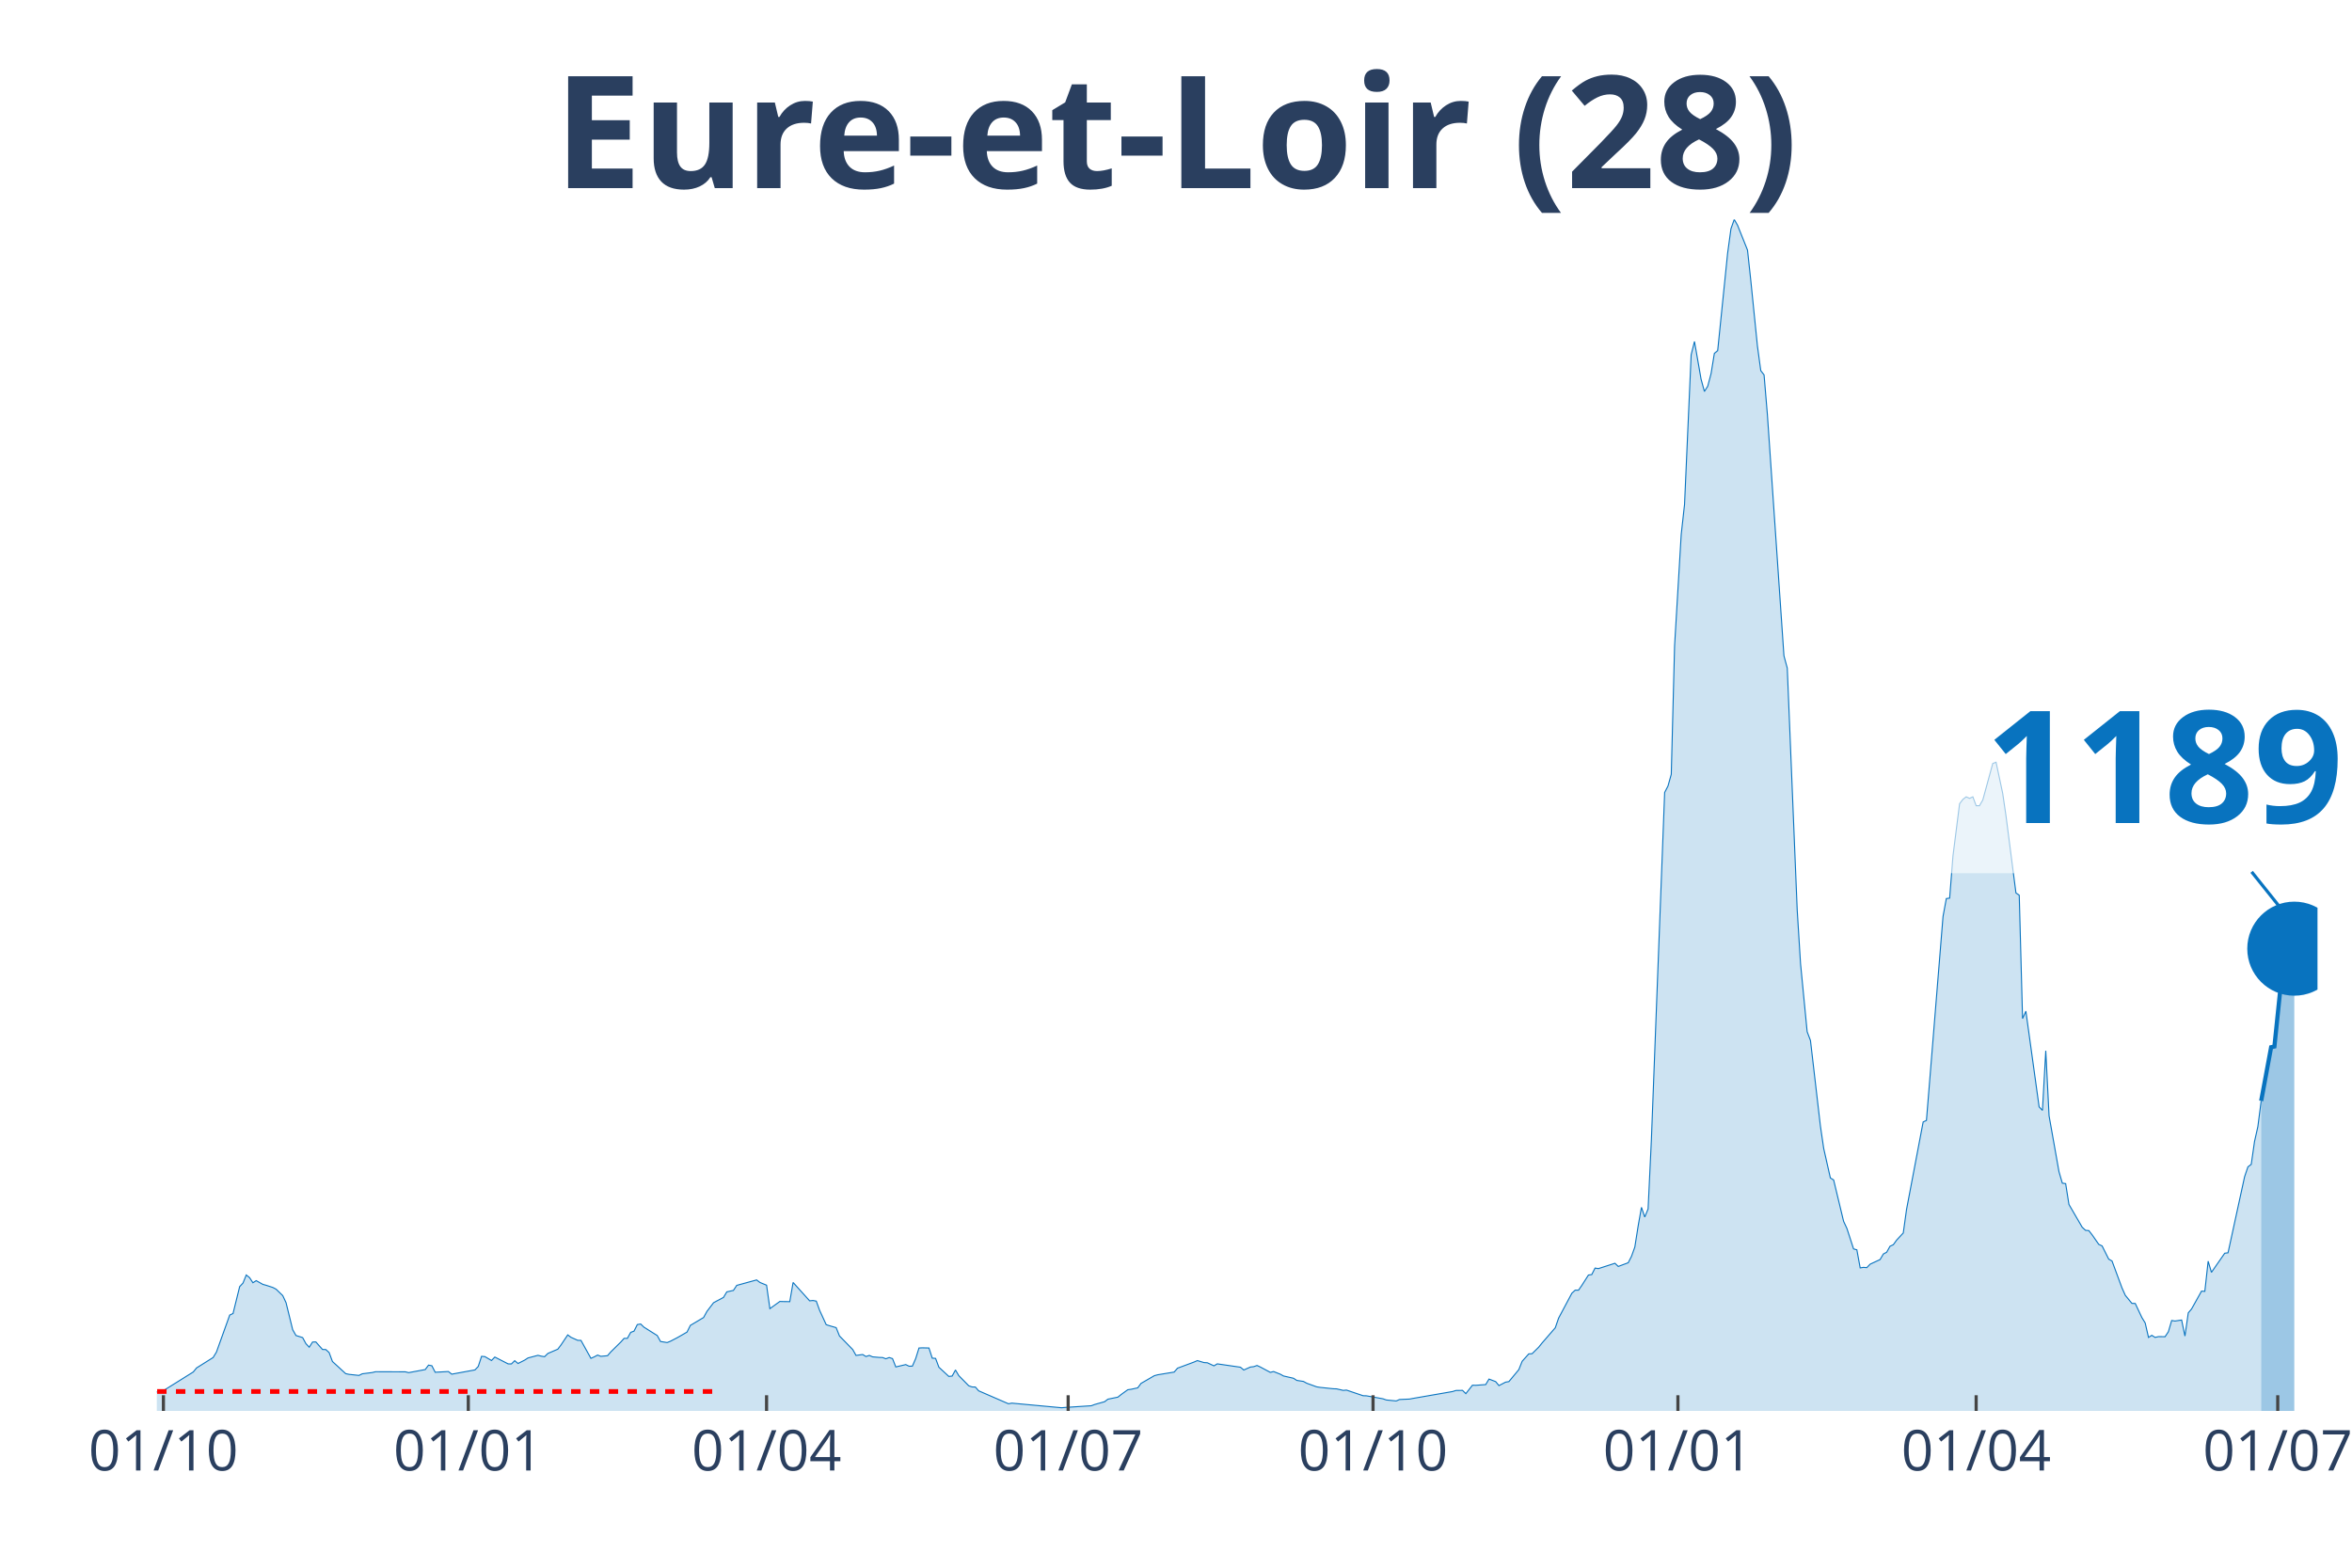
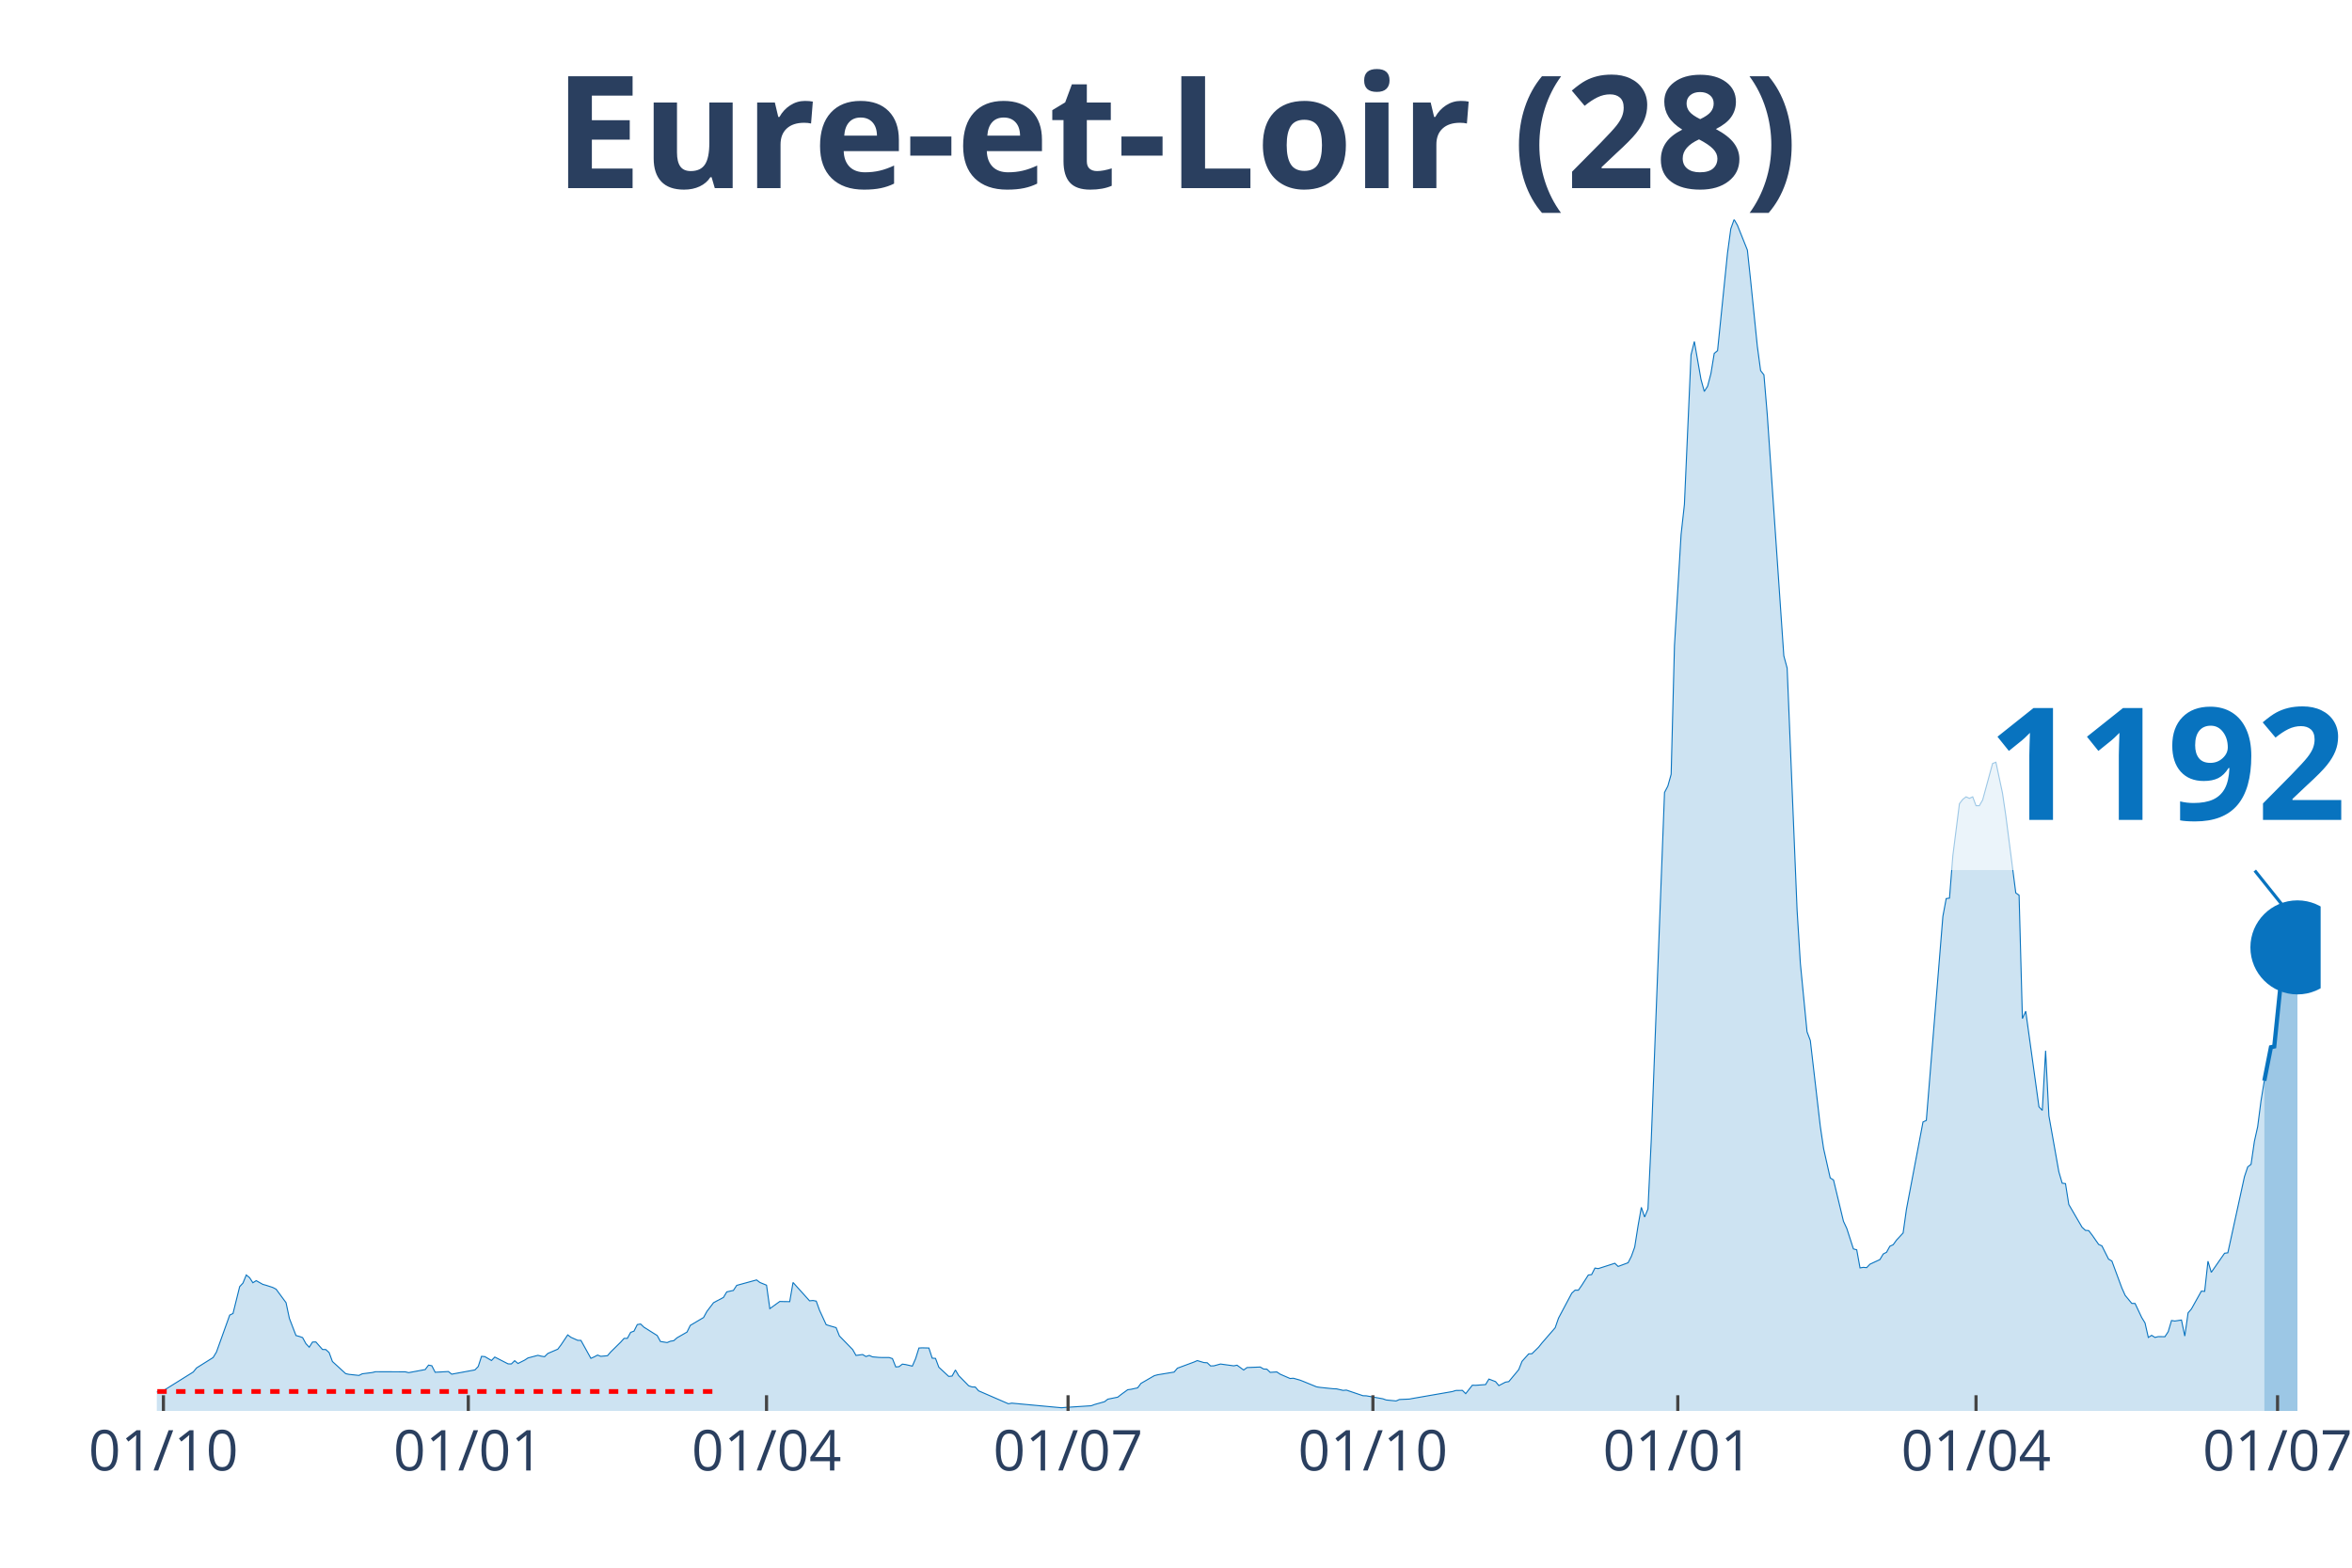
<svg xmlns="http://www.w3.org/2000/svg" class="main-svg" width="1125" height="750" style="" viewBox="0 0 750 500">
  <rect x="0" y="0" width="750" height="500" style="fill: rgb(0, 0, 0); fill-opacity: 0;" />
-   <defs id="defs-a70711">
+   <defs id="defs-1a2735">
    <g class="clips">
-       <clipPath id="clipa70711xyplot" class="plotclip">
-         <rect width="689" height="380" />
+       <clipPath id="clip1a2735xyplot" class="plotclip">
+         <rect width="690" height="380" />
      </clipPath>
-       <clipPath class="axesclip" id="clipa70711x">
-         <rect x="50" y="0" width="689" height="500" />
+       <clipPath class="axesclip" id="clip1a2735x">
+         <rect x="50" y="0" width="690" height="500" />
      </clipPath>
-       <clipPath class="axesclip" id="clipa70711y">
+       <clipPath class="axesclip" id="clip1a2735y">
        <rect x="0" y="70" width="750" height="380" />
      </clipPath>
-       <clipPath class="axesclip" id="clipa70711xy">
-         <rect x="50" y="70" width="689" height="380" />
+       <clipPath class="axesclip" id="clip1a2735xy">
+         <rect x="50" y="70" width="690" height="380" />
      </clipPath>
    </g>
    <g class="gradients" />
  </defs>
  <g class="bglayer">
-     <rect class="bg" x="50" y="70" width="689" height="380" style="fill: rgb(0, 0, 0); fill-opacity: 0; stroke-width: 0;" />
+     <rect class="bg" x="50" y="70" width="690" height="380" style="fill: rgb(0, 0, 0); fill-opacity: 0; stroke-width: 0;" />
  </g>
  <g class="layer-below">
    <g class="imagelayer" />
    <g class="shapelayer" />
  </g>
  <g class="cartesianlayer">
    <g class="subplot xy">
      <g class="layer-subplot">
        <g class="shapelayer" />
        <g class="imagelayer" />
      </g>
      <g class="gridlayer">
        <g class="x">
          <path class="xgrid crisp" transform="translate(52.11,0)" d="M0,70v380" style="stroke: rgb(255, 255, 255); stroke-opacity: 1; stroke-width: 1px;" />
          <path class="xgrid crisp" transform="translate(149.33,0)" d="M0,70v380" style="stroke: rgb(255, 255, 255); stroke-opacity: 1; stroke-width: 1px;" />
-           <path class="xgrid crisp" transform="translate(244.44,0)" d="M0,70v380" style="stroke: rgb(255, 255, 255); stroke-opacity: 1; stroke-width: 1px;" />
-           <path class="xgrid crisp" transform="translate(340.61,0)" d="M0,70v380" style="stroke: rgb(255, 255, 255); stroke-opacity: 1; stroke-width: 1px;" />
-           <path class="xgrid crisp" transform="translate(437.83,0)" d="M0,70v380" style="stroke: rgb(255, 255, 255); stroke-opacity: 1; stroke-width: 1px;" />
-           <path class="xgrid crisp" transform="translate(535.05,0)" d="M0,70v380" style="stroke: rgb(255, 255, 255); stroke-opacity: 1; stroke-width: 1px;" />
-           <path class="xgrid crisp" transform="translate(630.15,0)" d="M0,70v380" style="stroke: rgb(255, 255, 255); stroke-opacity: 1; stroke-width: 1px;" />
-           <path class="xgrid crisp" transform="translate(726.32,0)" d="M0,70v380" style="stroke: rgb(255, 255, 255); stroke-opacity: 1; stroke-width: 1px;" />
+           <path class="xgrid crisp" transform="translate(244.43,0)" d="M0,70v380" style="stroke: rgb(255, 255, 255); stroke-opacity: 1; stroke-width: 1px;" />
+           <path class="xgrid crisp" transform="translate(340.58,0)" d="M0,70v380" style="stroke: rgb(255, 255, 255); stroke-opacity: 1; stroke-width: 1px;" />
+           <path class="xgrid crisp" transform="translate(437.79,0)" d="M0,70v380" style="stroke: rgb(255, 255, 255); stroke-opacity: 1; stroke-width: 1px;" />
+           <path class="xgrid crisp" transform="translate(535.01,0)" d="M0,70v380" style="stroke: rgb(255, 255, 255); stroke-opacity: 1; stroke-width: 1px;" />
+           <path class="xgrid crisp" transform="translate(630.11,0)" d="M0,70v380" style="stroke: rgb(255, 255, 255); stroke-opacity: 1; stroke-width: 1px;" />
+           <path class="xgrid crisp" transform="translate(726.26,0)" d="M0,70v380" style="stroke: rgb(255, 255, 255); stroke-opacity: 1; stroke-width: 1px;" />
        </g>
        <g class="y" />
      </g>
      <g class="zerolinelayer" />
      <path class="xlines-below" />
      <path class="ylines-below" />
      <g class="overlines-below" />
      <g class="xaxislayer-below" />
      <g class="yaxislayer-below" />
      <g class="overaxes-below" />
-       <g class="plot" transform="translate(50, 70)" clip-path="url('#clipa70711xyplot')">
+       <g class="plot" transform="translate(50, 70)" clip-path="url('#clip1a2735xyplot')">
        <g class="scatterlayer mlayer">
-           <g class="trace scatter trace8d885f" style="stroke-miterlimit: 2;">
+           <g class="trace scatter trace52e56d" style="stroke-miterlimit: 2;">
            <g class="fills">
              <g>
-                 <path class="js-fill" d="M671.04,380L-143.72,380L-143.72,379.13L-113.07,379.65L-112.02,379.8L-84.54,379.8L-83.48,379.86L-62.35,379.05L-61.29,378.82L-56.01,378.5L-54.95,378.56L-43.33,377.23L-42.27,377.4L-26.42,374.69L-25.36,373.36L-19.02,373.42L-17.96,374.51L-15.85,373.82L-14.79,373.85L-7.4,373.45L-6.34,373.65L-2.11,373.91L-1.06,374.4L1.06,373.5L2.11,373.53L11.62,367.59L12.68,366.29L17.96,362.97L19.02,361.23L23.25,349.43L24.31,348.93L26.42,340.36L27.48,339.23L28.53,336.64L29.59,337.5L30.65,339.12L31.7,338.45L33.82,339.64L34.87,339.93L36.99,340.62L38.04,341.17L40.16,343.22L41.21,345.47L43.33,354.1L44.38,355.95L46.5,356.61L47.55,358.55L48.61,359.67L49.67,358.03L50.72,358L51.78,359.21L52.84,360.4L53.89,360.43L54.95,361.38L56.01,364.24L60.23,368.11L61.29,368.34L64.46,368.68L65.52,368.16L68.69,367.76L69.75,367.5L79.26,367.53L80.31,367.79L85.6,366.81L86.65,365.39L87.71,365.59L88.77,367.67L92.99,367.44L94.05,368.28L101.45,366.92L102.5,365.82L103.56,362.59L104.62,362.68L106.73,363.92L107.79,362.82L112.02,364.99L113.07,365.02L114.13,363.98L115.19,364.87L117.3,363.8L118.36,363.11L121.53,362.27L122.58,362.53L123.64,362.71L124.7,361.67L127.87,360.31L128.92,358.92L131.04,355.75L132.09,356.53L134.21,357.48L135.26,357.51L138.43,363.23L139.49,362.76L140.55,362.19L141.6,362.59L143.72,362.39L144.77,361.18L147.94,358.06L149,356.87L150.06,356.85L151.12,354.94L152.17,354.56L153.23,352.46L154.29,352.28L155.34,353.29L159.57,355.95L160.63,357.86L162.74,358.2L163.8,357.77L165.91,356.67L166.97,356.07L169.08,354.85L170.14,352.72L174.36,350.21L175.42,348.27L177.53,345.5L178.59,344.92L180.7,343.8L181.76,342.03L183.87,341.57L184.93,339.96L191.27,338.22L192.33,339.03L194.44,339.9L195.5,347.38L198.67,345.09L199.73,345.12L201.84,345.15L202.9,339.03L208.18,344.89L209.24,344.78L210.29,344.98L211.35,347.9L213.46,352.49L214.52,352.83L216.63,353.44L217.69,356.09L221.92,360.43L222.97,362.3L225.09,362.01L226.14,362.65L227.2,362.3L228.26,362.76L230.37,362.94L231.43,362.97L232.48,363.37L233.54,362.97L234.6,363.31L235.65,365.97L238.83,365.22L239.88,365.74L240.94,365.71L242,363.28L243.05,359.93L244.11,359.88L246.22,359.93L247.28,363.17L248.34,363.25L249.39,366.06L252.56,369L253.62,368.88L254.68,366.95L255.73,368.74L258.9,371.97L259.96,372.35L261.02,372.38L262.07,373.59L271.58,377.72L272.64,377.52L288.49,378.99L289.55,378.9L298,378.35L299.06,377.95L302.23,377.06L303.29,376.25L306.46,375.61L307.51,374.77L309.63,373.24L310.68,373.1L312.8,372.64L313.85,371.22L318.08,368.77L319.14,368.48L324.42,367.61L325.48,366.37L330.76,364.41L331.82,363.95L333.93,364.58L334.99,364.64L337.1,365.62L338.16,364.99L345.56,366.06L346.61,366.95L348.73,366L349.78,365.88L350.84,365.51L351.9,366L355.07,367.7L356.12,367.44L358.24,368.28L359.29,368.86L362.46,369.58L363.52,370.27L365.63,370.59L366.69,371.17L369.86,372.32L370.92,372.49L375.15,372.93L376.2,372.96L378.32,373.45L379.37,373.36L384.66,375.15L385.71,375.18L391,376.13L392.05,376.51L395.22,376.82L396.28,376.36L399.45,376.22L400.51,376.02L413.19,373.82L414.25,373.48L416.36,373.45L417.42,374.49L419.53,371.8L420.59,371.83L423.76,371.6L424.81,369.84L426.93,370.65L427.98,371.92L430.1,370.82L431.15,370.65L434.32,366.83L435.38,364.18L437.49,361.81L438.55,361.75L440.66,359.67L441.72,358.35L445.95,353.47L447,350.41L451.23,342.47L452.29,341.49L453.35,341.49L454.4,339.98L456.52,336.66L457.57,336.52L458.63,334.44L459.69,334.61L464.97,332.91L466.03,333.92L469.2,332.74L470.25,330.69L471.31,327.74L472.37,321.02L473.42,315.07L474.48,318.16L475.54,315.59L476.59,293.53L480.82,182.75L481.88,180.7L482.93,176.95L483.99,135.92L486.1,100.47L487.16,90.91L489.27,43.16L490.33,38.92L492.44,50.96L493.5,54.85L494.56,53.18L495.62,49.17L496.67,42.7L497.73,41.83L500.9,10.74L501.96,2.97L503.01,0L504.07,1.85L507.24,9.76L508.3,19.57L510.41,40.39L511.47,48.21L512.52,49.57L513.58,62.22L518.86,139.16L519.92,143.08L523.09,220.29L524.15,237.32L526.26,259.06L527.32,261.86L530.49,289.14L531.54,296.3L533.66,305.69L534.71,306.35L537.88,319.52L538.94,321.8L541.06,328.32L542.11,328.61L543.17,334.38L544.23,334.21L545.28,334.3L546.34,333.2L549.51,331.73L550.57,329.94L551.62,329.39L552.68,327.48L553.74,326.99L554.79,325.52L556.91,323.24L557.96,315.7L563.25,287.84L564.3,287.35L569.59,222.28L570.64,216.59L571.7,216.45L572.76,202.96L574.87,186.33L575.93,184.95L576.98,184.14L578.04,184.63L579.1,184.14L580.15,186.97L581.21,186.97L582.27,185.15L585.44,173.51L586.5,173.11L588.61,183.01L589.67,190.23L592.84,214.8L593.89,215.52L594.95,254.87L596.01,252.51L600.23,283.02L601.29,284.15L602.35,265.12L603.4,285.88L606.57,303.72L607.63,307.36L608.69,307.5L609.74,314.15L613.97,321.42L615.03,322.4L616.08,322.49L617.14,323.85L619.25,326.88L620.31,327.37L622.42,331.58L623.48,332.19L626.65,340.76L627.71,343.13L629.82,345.7L630.88,345.73L632.99,350.21L634.05,351.94L635.11,356.56L636.16,355.89L637.22,356.56L638.28,356.3L640.39,356.33L641.45,354.74L642.5,351.16L643.56,351.33L645.67,351.01L646.73,356.12L647.79,348.73L648.84,347.49L652.01,341.8L653.07,341.86L654.13,332.25L655.18,335.8L659.41,329.71L660.47,329.56L665.75,305.31L666.81,302.16L667.87,301.36L668.92,294.05L669.98,289.35L671.04,281.12" style="fill: rgb(8, 115, 191); fill-opacity: 0.2; stroke-width: 0;" />
+                 <path class="js-fill" d="M672.04,380L-143.71,380L-143.71,379.13L-113.06,379.65L-112.01,379.8L-84.53,379.8L-83.48,379.86L-62.34,379.05L-61.29,378.82L-56,378.5L-54.95,378.56L-43.32,377.23L-42.27,377.4L-26.42,374.69L-25.36,373.36L-19.02,373.42L-17.96,374.51L-15.85,373.82L-14.79,373.85L-7.4,373.45L-6.34,373.65L-2.11,373.91L-1.06,374.4L1.06,373.5L2.11,373.53L11.62,367.59L12.68,366.29L17.96,362.97L19.02,361.23L23.25,349.43L24.3,348.93L26.42,340.36L27.47,339.23L28.53,336.64L29.59,337.5L30.64,339.12L31.7,338.45L33.81,339.64L34.87,339.93L36.98,340.62L38.04,341.17L41.21,345.47L42.27,350.46L44.38,355.95L45.44,356.24L46.49,356.61L47.55,358.55L48.61,359.67L49.66,358.03L50.72,358L51.78,359.21L52.83,360.4L53.89,360.43L54.95,361.38L56,364.24L60.23,368.11L61.29,368.34L64.46,368.68L65.51,368.16L68.68,367.76L69.74,367.5L79.25,367.53L80.31,367.79L85.59,366.81L86.65,365.39L87.7,365.59L88.76,367.67L92.99,367.44L94.04,368.28L101.44,366.92L102.5,365.82L103.55,362.59L104.61,362.68L106.72,363.92L107.78,362.82L112.01,364.99L113.06,365.02L114.12,363.98L115.18,364.87L117.29,363.8L118.35,363.11L121.52,362.27L122.57,362.53L123.63,362.71L124.69,361.67L127.86,360.31L128.91,358.92L131.03,355.75L132.08,356.53L134.2,357.48L135.25,357.51L138.42,363.23L139.48,362.76L140.54,362.19L141.59,362.59L143.71,362.39L144.76,361.18L147.93,358.06L148.99,356.87L150.05,356.85L151.1,354.94L152.16,354.56L153.22,352.46L154.27,352.28L155.33,353.29L159.56,355.95L160.61,357.86L162.73,358.2L163.78,357.77L164.84,357.6L165.9,356.67L169.07,354.85L170.12,352.72L174.35,350.21L175.41,348.27L177.52,345.5L178.58,344.92L180.69,343.8L181.75,342.03L183.86,341.57L184.92,339.96L191.26,338.22L192.31,339.03L194.43,339.9L195.48,347.38L198.65,345.09L199.71,345.12L201.82,345.15L202.88,339.03L208.16,344.89L209.22,344.78L210.28,344.98L211.33,347.9L213.45,352.49L214.5,352.83L216.62,353.44L217.67,356.09L221.9,360.43L222.96,362.3L225.07,362.01L226.13,362.65L227.18,362.3L228.24,362.76L230.35,362.94L231.41,362.97L233.52,362.97L234.58,363.31L235.64,365.97L236.69,365.88L237.75,365.07L238.81,365.22L240.92,365.71L241.98,363.28L243.03,359.93L244.09,359.88L246.2,359.93L247.26,363.17L248.32,363.25L249.37,366.06L252.54,369L253.6,368.88L254.66,366.95L255.71,368.74L258.88,371.97L259.94,372.35L261,372.38L262.05,373.59L271.56,377.72L272.62,377.52L288.47,378.99L289.53,378.9L297.98,378.35L299.04,377.95L302.21,377.06L303.26,376.25L306.43,375.61L307.49,374.77L309.6,373.24L310.66,373.1L312.77,372.64L313.83,371.22L318.06,368.77L319.11,368.48L324.4,367.61L325.45,366.37L330.74,364.41L331.79,363.95L333.91,364.58L334.96,364.64L336.02,365.65L337.08,365.62L339.19,365.04L340.25,365.19L343.42,365.62L344.47,365.42L346.58,366.95L347.64,366.17L351.87,366L352.92,366.63L353.98,366.69L355.04,367.7L357.15,367.56L358.21,368.28L361.38,369.66L362.43,369.58L364.55,370.18L365.6,370.59L369.83,372.32L370.89,372.49L375.11,372.93L376.17,372.96L378.28,373.45L379.34,373.36L384.62,375.15L385.68,375.18L390.96,376.13L392.02,376.51L395.19,376.82L396.25,376.36L399.42,376.22L400.47,376.02L413.15,373.82L414.21,373.48L416.32,373.45L417.38,374.49L419.49,371.8L420.55,371.83L423.72,371.6L424.78,369.84L426.89,370.65L427.95,371.92L430.06,370.82L431.12,370.65L434.29,366.83L435.34,364.18L437.46,361.81L438.51,361.75L440.63,359.67L441.68,358.35L445.91,353.47L446.97,350.41L451.19,342.47L452.25,341.49L453.31,341.49L454.36,339.98L456.48,336.66L457.53,336.52L458.59,334.44L459.65,334.61L464.93,332.91L465.99,333.92L469.16,332.74L470.21,330.69L471.27,327.74L472.33,321.02L473.38,315.07L474.44,318.16L475.5,315.59L476.55,293.53L480.78,182.75L481.84,180.7L482.89,176.95L483.95,135.92L486.06,100.47L487.12,90.91L489.23,43.16L490.29,38.92L492.4,50.96L493.46,54.85L494.52,53.18L495.57,49.17L496.63,42.7L497.69,41.83L500.86,10.74L501.91,2.97L502.97,0L504.03,1.85L507.2,9.76L508.25,19.57L510.37,40.39L511.42,48.21L512.48,49.57L513.54,62.22L518.82,139.16L519.88,143.08L523.05,220.29L524.1,237.32L526.22,259.06L527.27,261.86L530.44,289.14L531.5,296.3L533.61,305.69L534.67,306.35L537.84,319.52L538.9,321.8L541.01,328.32L542.07,328.61L543.12,334.38L544.18,334.21L545.24,334.3L546.29,333.2L549.46,331.73L550.52,329.94L551.58,329.39L552.63,327.48L553.69,326.99L554.75,325.52L556.86,323.24L557.92,315.7L563.2,287.84L564.26,287.35L569.54,222.28L570.6,216.59L571.65,216.45L572.71,202.96L574.82,186.33L575.88,184.95L576.94,184.14L577.99,184.63L579.05,184.14L580.11,186.97L581.16,186.97L582.22,185.15L585.39,173.51L586.45,173.11L588.56,183.01L589.62,190.23L592.79,214.8L593.84,215.52L594.9,254.87L595.96,252.51L600.18,283.02L601.24,284.15L602.3,265.12L603.35,285.88L606.52,303.72L607.58,307.36L608.64,307.5L609.69,314.15L613.92,321.42L614.98,322.4L616.03,322.49L617.09,323.85L619.2,326.88L620.26,327.37L622.37,331.58L623.43,332.19L626.6,340.76L627.66,343.13L629.77,345.7L630.83,345.73L632.94,350.21L634,351.94L635.05,356.56L636.11,355.89L637.17,356.56L638.22,356.3L640.34,356.33L641.39,354.74L642.45,351.16L643.51,351.33L645.62,351.01L646.68,356.12L647.73,348.73L648.79,347.49L651.96,341.8L653.02,341.86L654.07,332.25L655.13,335.8L659.36,329.71L660.41,329.56L665.7,305.31L666.75,302.16L667.81,301.36L668.87,294.05L669.92,289.35L670.98,281.12L672.04,274.68" style="fill: rgb(8, 115, 191); fill-opacity: 0.2; stroke-width: 0;" />
              </g>
            </g>
            <g class="errorbars" />
            <g class="lines">
-               <path class="js-line" d="M-143.72,379.13L-113.07,379.65L-112.02,379.8L-84.54,379.8L-83.48,379.86L-62.35,379.05L-61.29,378.82L-56.01,378.5L-54.95,378.56L-43.33,377.23L-42.27,377.4L-26.42,374.69L-25.36,373.36L-19.02,373.42L-17.96,374.51L-15.85,373.82L-14.79,373.85L-7.4,373.45L-6.34,373.65L-2.11,373.91L-1.06,374.4L1.06,373.5L2.11,373.53L11.62,367.59L12.68,366.29L17.96,362.97L19.02,361.23L23.25,349.43L24.31,348.93L26.42,340.36L27.48,339.23L28.53,336.64L29.59,337.5L30.65,339.12L31.7,338.45L33.82,339.64L34.87,339.93L36.99,340.62L38.04,341.17L40.16,343.22L41.21,345.47L43.33,354.1L44.38,355.95L46.5,356.61L47.55,358.55L48.61,359.67L49.67,358.03L50.72,358L51.78,359.21L52.84,360.4L53.89,360.43L54.95,361.38L56.01,364.24L60.23,368.11L61.29,368.34L64.46,368.68L65.52,368.16L68.69,367.76L69.75,367.5L79.26,367.53L80.31,367.79L85.6,366.81L86.65,365.39L87.71,365.59L88.77,367.67L92.99,367.44L94.05,368.28L101.45,366.92L102.5,365.82L103.56,362.59L104.62,362.68L106.73,363.92L107.79,362.82L112.02,364.99L113.07,365.02L114.13,363.98L115.19,364.87L117.3,363.8L118.36,363.11L121.53,362.27L122.58,362.53L123.64,362.71L124.7,361.67L127.87,360.31L128.92,358.92L131.04,355.75L132.09,356.53L134.21,357.48L135.26,357.51L138.43,363.23L139.49,362.76L140.55,362.19L141.6,362.59L143.72,362.39L144.77,361.18L147.94,358.06L149,356.87L150.06,356.85L151.12,354.94L152.17,354.56L153.23,352.46L154.29,352.28L155.34,353.29L159.57,355.95L160.63,357.86L162.74,358.2L163.8,357.77L165.91,356.67L166.97,356.07L169.08,354.85L170.14,352.72L174.36,350.21L175.42,348.27L177.53,345.5L178.59,344.92L180.7,343.8L181.76,342.03L183.87,341.57L184.93,339.96L191.27,338.22L192.33,339.03L194.44,339.9L195.5,347.38L198.67,345.09L199.73,345.12L201.84,345.15L202.9,339.03L208.18,344.89L209.24,344.78L210.29,344.98L211.35,347.9L213.46,352.49L214.52,352.83L216.63,353.44L217.69,356.09L221.92,360.43L222.97,362.3L225.09,362.01L226.14,362.65L227.2,362.3L228.26,362.76L230.37,362.94L231.43,362.97L232.48,363.37L233.54,362.97L234.6,363.31L235.65,365.97L238.83,365.22L239.88,365.74L240.94,365.71L242,363.28L243.05,359.93L244.11,359.88L246.22,359.93L247.28,363.17L248.34,363.25L249.39,366.06L252.56,369L253.62,368.88L254.68,366.95L255.73,368.74L258.9,371.97L259.96,372.35L261.02,372.38L262.07,373.59L271.58,377.72L272.64,377.52L288.49,378.99L289.55,378.9L298,378.35L299.06,377.95L302.23,377.06L303.29,376.25L306.46,375.61L307.51,374.77L309.63,373.24L310.68,373.1L312.8,372.64L313.85,371.22L318.08,368.77L319.14,368.48L324.42,367.61L325.48,366.37L330.76,364.41L331.82,363.95L333.93,364.58L334.99,364.64L337.1,365.62L338.16,364.99L345.56,366.06L346.61,366.95L348.73,366L349.78,365.88L350.84,365.51L351.9,366L355.07,367.7L356.12,367.44L358.24,368.28L359.29,368.86L362.46,369.58L363.52,370.27L365.63,370.59L366.69,371.17L369.86,372.32L370.92,372.49L375.15,372.93L376.2,372.96L378.32,373.45L379.37,373.36L384.66,375.15L385.71,375.18L391,376.13L392.05,376.51L395.22,376.82L396.28,376.36L399.45,376.22L400.51,376.02L413.19,373.82L414.25,373.48L416.36,373.45L417.42,374.49L419.53,371.8L420.59,371.83L423.76,371.6L424.81,369.84L426.93,370.65L427.98,371.92L430.1,370.82L431.15,370.65L434.32,366.83L435.38,364.18L437.49,361.81L438.55,361.75L440.66,359.67L441.72,358.35L445.95,353.47L447,350.41L451.23,342.47L452.29,341.49L453.35,341.49L454.4,339.98L456.52,336.66L457.57,336.52L458.63,334.44L459.69,334.61L464.97,332.91L466.03,333.92L469.2,332.74L470.25,330.69L471.31,327.74L472.37,321.02L473.42,315.07L474.48,318.16L475.54,315.59L476.59,293.53L480.82,182.75L481.88,180.7L482.93,176.95L483.99,135.92L486.1,100.47L487.16,90.91L489.27,43.16L490.33,38.92L492.44,50.96L493.5,54.85L494.56,53.18L495.62,49.17L496.67,42.7L497.73,41.83L500.9,10.74L501.96,2.97L503.01,0L504.07,1.85L507.24,9.76L508.3,19.57L510.41,40.39L511.47,48.21L512.52,49.57L513.58,62.22L518.86,139.16L519.92,143.08L523.09,220.29L524.15,237.32L526.26,259.06L527.32,261.86L530.49,289.14L531.54,296.3L533.66,305.69L534.71,306.35L537.88,319.52L538.94,321.8L541.06,328.32L542.11,328.61L543.17,334.38L544.23,334.21L545.28,334.3L546.34,333.2L549.51,331.73L550.57,329.94L551.62,329.39L552.68,327.48L553.74,326.99L554.79,325.52L556.91,323.24L557.96,315.7L563.25,287.84L564.3,287.35L569.59,222.28L570.64,216.59L571.7,216.45L572.76,202.96L574.87,186.33L575.93,184.95L576.98,184.14L578.04,184.63L579.1,184.14L580.15,186.97L581.21,186.97L582.27,185.15L585.44,173.51L586.5,173.11L588.61,183.01L589.67,190.23L592.84,214.8L593.89,215.52L594.95,254.87L596.01,252.51L600.23,283.02L601.29,284.15L602.35,265.12L603.4,285.88L606.57,303.72L607.63,307.36L608.69,307.5L609.74,314.15L613.97,321.42L615.03,322.4L616.08,322.49L617.14,323.85L619.25,326.88L620.31,327.37L622.42,331.58L623.48,332.19L626.65,340.76L627.71,343.13L629.82,345.7L630.88,345.73L632.99,350.21L634.05,351.94L635.11,356.56L636.16,355.89L637.22,356.56L638.28,356.3L640.39,356.33L641.45,354.74L642.5,351.16L643.56,351.33L645.67,351.01L646.73,356.12L647.79,348.73L648.84,347.49L652.01,341.8L653.07,341.86L654.13,332.25L655.18,335.8L659.41,329.71L660.47,329.56L665.75,305.31L666.81,302.16L667.87,301.36L668.92,294.05L669.98,289.35L671.04,281.12" style="vector-effect: non-scaling-stroke; fill: none; stroke: rgb(8, 115, 191); stroke-opacity: 1; stroke-width: 0.5px; opacity: 1;" />
+               <path class="js-line" d="M-143.71,379.13L-113.06,379.65L-112.01,379.8L-84.53,379.8L-83.48,379.86L-62.34,379.05L-61.29,378.82L-56,378.5L-54.95,378.56L-43.32,377.23L-42.27,377.4L-26.42,374.69L-25.36,373.36L-19.02,373.42L-17.96,374.51L-15.85,373.82L-14.79,373.85L-7.4,373.45L-6.34,373.65L-2.11,373.91L-1.06,374.4L1.06,373.5L2.11,373.53L11.62,367.59L12.68,366.29L17.96,362.97L19.02,361.23L23.25,349.43L24.3,348.93L26.42,340.36L27.47,339.23L28.53,336.64L29.59,337.5L30.64,339.12L31.7,338.45L33.81,339.64L34.87,339.93L36.98,340.62L38.04,341.17L41.21,345.47L42.27,350.46L44.38,355.95L45.44,356.24L46.49,356.61L47.55,358.55L48.61,359.67L49.66,358.03L50.72,358L51.78,359.21L52.83,360.4L53.89,360.43L54.95,361.38L56,364.24L60.23,368.11L61.29,368.34L64.46,368.68L65.51,368.16L68.68,367.76L69.74,367.5L79.25,367.53L80.31,367.79L85.59,366.81L86.65,365.39L87.7,365.59L88.76,367.67L92.99,367.44L94.04,368.28L101.44,366.92L102.5,365.82L103.55,362.59L104.61,362.68L106.72,363.92L107.78,362.82L112.01,364.99L113.06,365.02L114.12,363.98L115.18,364.87L117.29,363.8L118.35,363.11L121.52,362.27L122.57,362.53L123.63,362.71L124.69,361.67L127.86,360.31L128.91,358.92L131.03,355.75L132.08,356.53L134.2,357.48L135.25,357.51L138.42,363.23L139.48,362.76L140.54,362.19L141.59,362.59L143.71,362.39L144.76,361.18L147.93,358.06L148.99,356.87L150.05,356.85L151.1,354.94L152.16,354.56L153.22,352.46L154.27,352.28L155.33,353.29L159.56,355.95L160.61,357.86L162.73,358.2L163.78,357.77L164.84,357.6L165.9,356.67L169.07,354.85L170.12,352.72L174.35,350.21L175.41,348.27L177.52,345.5L178.58,344.92L180.69,343.8L181.75,342.03L183.86,341.57L184.92,339.96L191.26,338.22L192.31,339.03L194.43,339.9L195.48,347.38L198.65,345.09L199.71,345.12L201.82,345.15L202.88,339.03L208.16,344.89L209.22,344.78L210.28,344.98L211.33,347.9L213.45,352.49L214.5,352.83L216.62,353.44L217.67,356.09L221.9,360.43L222.96,362.3L225.07,362.01L226.13,362.65L227.18,362.3L228.24,362.76L230.35,362.94L231.41,362.97L233.52,362.97L234.58,363.31L235.64,365.97L236.69,365.88L237.75,365.07L238.81,365.22L240.92,365.71L241.98,363.28L243.03,359.93L244.09,359.88L246.2,359.93L247.26,363.17L248.32,363.25L249.37,366.06L252.54,369L253.6,368.88L254.66,366.95L255.71,368.74L258.88,371.97L259.94,372.35L261,372.38L262.05,373.59L271.56,377.72L272.62,377.52L288.47,378.99L289.53,378.9L297.98,378.35L299.04,377.95L302.21,377.06L303.26,376.25L306.43,375.61L307.49,374.77L309.6,373.24L310.66,373.1L312.77,372.64L313.83,371.22L318.06,368.77L319.11,368.48L324.4,367.61L325.45,366.37L330.74,364.41L331.79,363.95L333.91,364.58L334.96,364.64L336.02,365.65L337.08,365.62L339.19,365.04L340.25,365.19L343.42,365.62L344.47,365.42L346.58,366.95L347.64,366.17L351.87,366L352.92,366.63L353.98,366.69L355.04,367.7L357.15,367.56L358.21,368.28L361.38,369.66L362.43,369.58L364.55,370.18L365.6,370.59L369.83,372.32L370.89,372.49L375.11,372.93L376.17,372.96L378.28,373.45L379.34,373.36L384.62,375.15L385.68,375.18L390.96,376.13L392.02,376.51L395.19,376.82L396.25,376.36L399.42,376.22L400.47,376.02L413.15,373.82L414.21,373.48L416.32,373.45L417.38,374.49L419.49,371.8L420.55,371.83L423.72,371.6L424.78,369.84L426.89,370.65L427.95,371.92L430.06,370.82L431.12,370.65L434.29,366.83L435.34,364.18L437.46,361.81L438.51,361.75L440.63,359.67L441.68,358.35L445.91,353.47L446.97,350.41L451.19,342.47L452.25,341.49L453.31,341.49L454.36,339.98L456.48,336.66L457.53,336.52L458.59,334.44L459.65,334.61L464.93,332.91L465.99,333.92L469.16,332.74L470.21,330.69L471.27,327.74L472.33,321.02L473.38,315.07L474.44,318.16L475.5,315.59L476.55,293.53L480.78,182.75L481.84,180.7L482.89,176.95L483.95,135.92L486.06,100.47L487.12,90.91L489.23,43.16L490.29,38.92L492.4,50.96L493.46,54.85L494.52,53.18L495.57,49.17L496.63,42.7L497.69,41.83L500.86,10.74L501.91,2.97L502.97,0L504.03,1.85L507.2,9.76L508.25,19.57L510.37,40.39L511.42,48.21L512.48,49.57L513.54,62.22L518.82,139.16L519.88,143.08L523.05,220.29L524.1,237.32L526.22,259.06L527.27,261.86L530.44,289.14L531.5,296.3L533.61,305.69L534.67,306.35L537.84,319.52L538.9,321.8L541.01,328.32L542.07,328.61L543.12,334.38L544.18,334.21L545.24,334.3L546.29,333.2L549.46,331.73L550.52,329.94L551.58,329.39L552.63,327.48L553.69,326.99L554.75,325.52L556.86,323.24L557.92,315.7L563.2,287.84L564.26,287.35L569.54,222.28L570.6,216.59L571.65,216.45L572.71,202.96L574.82,186.33L575.88,184.95L576.94,184.14L577.99,184.63L579.05,184.14L580.11,186.97L581.16,186.97L582.22,185.15L585.39,173.51L586.45,173.11L588.56,183.01L589.62,190.23L592.79,214.8L593.84,215.52L594.9,254.87L595.96,252.51L600.18,283.02L601.24,284.15L602.3,265.12L603.35,285.88L606.52,303.72L607.58,307.36L608.64,307.5L609.69,314.15L613.92,321.42L614.98,322.4L616.03,322.49L617.09,323.85L619.2,326.88L620.26,327.37L622.37,331.58L623.43,332.19L626.6,340.76L627.66,343.13L629.77,345.7L630.83,345.73L632.94,350.21L634,351.94L635.05,356.56L636.11,355.89L637.17,356.56L638.22,356.3L640.34,356.33L641.39,354.74L642.45,351.16L643.51,351.33L645.62,351.01L646.68,356.12L647.73,348.73L648.79,347.49L651.96,341.8L653.02,341.86L654.07,332.25L655.13,335.8L659.36,329.71L660.41,329.56L665.7,305.31L666.75,302.16L667.81,301.36L668.87,294.05L669.92,289.35L670.98,281.12L672.04,274.68" style="vector-effect: non-scaling-stroke; fill: none; stroke: rgb(8, 115, 191); stroke-opacity: 1; stroke-width: 0.5px; opacity: 1;" />
            </g>
            <g class="points" />
            <g class="text" />
          </g>
-           <g class="trace scatter trace835714" style="stroke-miterlimit: 2;">
+           <g class="trace scatter traceeaae2e" style="stroke-miterlimit: 2;">
            <g class="fills">
              <g>
-                 <path class="js-fill" d="M681.6,380L671.04,380L671.04,281.12L674.21,264L675.26,263.77L677.38,243.26L678.43,237.7L680.55,232.48L681.6,232.57" style="fill: rgb(8, 115, 191); fill-opacity: 0.4; stroke-width: 0;" />
+                 <path class="js-fill" d="M682.6,380L672.04,380L672.04,274.68L674.15,264L675.21,263.77L677.32,243.23L678.38,237.61L680.49,232.34L681.55,232.39L682.6,232.16" style="fill: rgb(8, 115, 191); fill-opacity: 0.4; stroke-width: 0;" />
              </g>
            </g>
            <g class="errorbars" />
            <g class="lines">
-               <path class="js-line" d="M671.04,281.12L674.21,264L675.26,263.77L677.38,243.26L678.43,237.7L680.55,232.48L681.6,232.57" style="vector-effect: non-scaling-stroke; fill: none; stroke: rgb(8, 115, 191); stroke-opacity: 1; stroke-width: 2px; opacity: 1;" />
+               <path class="js-line" d="M672.04,274.68L674.15,264L675.21,263.77L677.32,243.23L678.38,237.61L680.49,232.34L681.55,232.39L682.6,232.16" style="vector-effect: non-scaling-stroke; fill: none; stroke: rgb(8, 115, 191); stroke-opacity: 1; stroke-width: 2px; opacity: 1;" />
            </g>
            <g class="points" />
            <g class="text" />
          </g>
-           <g class="trace scatter traceda7cfe" style="stroke-miterlimit: 2; opacity: 1;">
+           <g class="trace scatter trace9aee35" style="stroke-miterlimit: 2; opacity: 1;">
            <g class="fills" />
            <g class="errorbars" />
            <g class="lines" />
            <g class="points">
-               <path class="point" transform="translate(681.6,232.57)" d="M15,0A15,15 0 1,1 0,-15A15,15 0 0,1 15,0Z" style="opacity: 1; stroke-width: 0px; fill: rgb(8, 115, 191); fill-opacity: 1;" />
+               <path class="point" transform="translate(682.6,232.16)" d="M15,0A15,15 0 1,1 0,-15A15,15 0 0,1 15,0Z" style="opacity: 1; stroke-width: 0px; fill: rgb(8, 115, 191); fill-opacity: 1;" />
            </g>
            <g class="text" />
          </g>
        </g>
      </g>
      <g class="overplot" />
      <path class="xlines-above crisp" style="fill: none; stroke-width: 1px; stroke: rgb(0, 0, 0); stroke-opacity: 0;" d="" />
      <path class="ylines-above crisp" style="fill: none;" d="M0,0" />
      <g class="overlines-above" />
      <g class="xaxislayer-above">
        <path class="xtick ticks crisp" d="M0,450v-5" transform="translate(52.11,0)" style="stroke: rgb(68, 68, 68); stroke-opacity: 1; stroke-width: 1px;" />
        <path class="xtick ticks crisp" d="M0,450v-5" transform="translate(149.33,0)" style="stroke: rgb(68, 68, 68); stroke-opacity: 1; stroke-width: 1px;" />
-         <path class="xtick ticks crisp" d="M0,450v-5" transform="translate(244.44,0)" style="stroke: rgb(68, 68, 68); stroke-opacity: 1; stroke-width: 1px;" />
-         <path class="xtick ticks crisp" d="M0,450v-5" transform="translate(340.61,0)" style="stroke: rgb(68, 68, 68); stroke-opacity: 1; stroke-width: 1px;" />
-         <path class="xtick ticks crisp" d="M0,450v-5" transform="translate(437.83,0)" style="stroke: rgb(68, 68, 68); stroke-opacity: 1; stroke-width: 1px;" />
-         <path class="xtick ticks crisp" d="M0,450v-5" transform="translate(535.05,0)" style="stroke: rgb(68, 68, 68); stroke-opacity: 1; stroke-width: 1px;" />
-         <path class="xtick ticks crisp" d="M0,450v-5" transform="translate(630.15,0)" style="stroke: rgb(68, 68, 68); stroke-opacity: 1; stroke-width: 1px;" />
-         <path class="xtick ticks crisp" d="M0,450v-5" transform="translate(726.32,0)" style="stroke: rgb(68, 68, 68); stroke-opacity: 1; stroke-width: 1px;" />
+         <path class="xtick ticks crisp" d="M0,450v-5" transform="translate(244.43,0)" style="stroke: rgb(68, 68, 68); stroke-opacity: 1; stroke-width: 1px;" />
+         <path class="xtick ticks crisp" d="M0,450v-5" transform="translate(340.58,0)" style="stroke: rgb(68, 68, 68); stroke-opacity: 1; stroke-width: 1px;" />
+         <path class="xtick ticks crisp" d="M0,450v-5" transform="translate(437.79,0)" style="stroke: rgb(68, 68, 68); stroke-opacity: 1; stroke-width: 1px;" />
+         <path class="xtick ticks crisp" d="M0,450v-5" transform="translate(535.01,0)" style="stroke: rgb(68, 68, 68); stroke-opacity: 1; stroke-width: 1px;" />
+         <path class="xtick ticks crisp" d="M0,450v-5" transform="translate(630.11,0)" style="stroke: rgb(68, 68, 68); stroke-opacity: 1; stroke-width: 1px;" />
+         <path class="xtick ticks crisp" d="M0,450v-5" transform="translate(726.26,0)" style="stroke: rgb(68, 68, 68); stroke-opacity: 1; stroke-width: 1px;" />
        <g class="xtick">
          <text text-anchor="middle" x="0" y="469" transform="translate(52.11,0)" style="font-family: 'Open Sans', verdana, arial, sans-serif; font-size: 18px; fill: rgb(42, 63, 95); fill-opacity: 1; white-space: pre;">01/10</text>
        </g>
        <g class="xtick">
          <text text-anchor="middle" x="0" y="469" transform="translate(149.33,0)" style="font-family: 'Open Sans', verdana, arial, sans-serif; font-size: 18px; fill: rgb(42, 63, 95); fill-opacity: 1; white-space: pre;">01/01</text>
        </g>
        <g class="xtick">
-           <text text-anchor="middle" x="0" y="469" transform="translate(244.44,0)" style="font-family: 'Open Sans', verdana, arial, sans-serif; font-size: 18px; fill: rgb(42, 63, 95); fill-opacity: 1; white-space: pre;">01/04</text>
+           <text text-anchor="middle" x="0" y="469" transform="translate(244.43,0)" style="font-family: 'Open Sans', verdana, arial, sans-serif; font-size: 18px; fill: rgb(42, 63, 95); fill-opacity: 1; white-space: pre;">01/04</text>
        </g>
        <g class="xtick">
-           <text text-anchor="middle" x="0" y="469" transform="translate(340.61,0)" style="font-family: 'Open Sans', verdana, arial, sans-serif; font-size: 18px; fill: rgb(42, 63, 95); fill-opacity: 1; white-space: pre;">01/07</text>
+           <text text-anchor="middle" x="0" y="469" transform="translate(340.58,0)" style="font-family: 'Open Sans', verdana, arial, sans-serif; font-size: 18px; fill: rgb(42, 63, 95); fill-opacity: 1; white-space: pre;">01/07</text>
        </g>
        <g class="xtick">
-           <text text-anchor="middle" x="0" y="469" transform="translate(437.83,0)" style="font-family: 'Open Sans', verdana, arial, sans-serif; font-size: 18px; fill: rgb(42, 63, 95); fill-opacity: 1; white-space: pre;">01/10</text>
+           <text text-anchor="middle" x="0" y="469" transform="translate(437.79,0)" style="font-family: 'Open Sans', verdana, arial, sans-serif; font-size: 18px; fill: rgb(42, 63, 95); fill-opacity: 1; white-space: pre;">01/10</text>
        </g>
        <g class="xtick">
-           <text text-anchor="middle" x="0" y="469" transform="translate(535.05,0)" style="font-family: 'Open Sans', verdana, arial, sans-serif; font-size: 18px; fill: rgb(42, 63, 95); fill-opacity: 1; white-space: pre;">01/01</text>
+           <text text-anchor="middle" x="0" y="469" transform="translate(535.01,0)" style="font-family: 'Open Sans', verdana, arial, sans-serif; font-size: 18px; fill: rgb(42, 63, 95); fill-opacity: 1; white-space: pre;">01/01</text>
        </g>
        <g class="xtick">
-           <text text-anchor="middle" x="0" y="469" transform="translate(630.15,0)" style="font-family: 'Open Sans', verdana, arial, sans-serif; font-size: 18px; fill: rgb(42, 63, 95); fill-opacity: 1; white-space: pre;">01/04</text>
+           <text text-anchor="middle" x="0" y="469" transform="translate(630.11,0)" style="font-family: 'Open Sans', verdana, arial, sans-serif; font-size: 18px; fill: rgb(42, 63, 95); fill-opacity: 1; white-space: pre;">01/04</text>
        </g>
        <g class="xtick">
-           <text text-anchor="middle" x="0" y="469" transform="translate(726.32,0)" style="font-family: 'Open Sans', verdana, arial, sans-serif; font-size: 18px; fill: rgb(42, 63, 95); fill-opacity: 1; white-space: pre;">01/07</text>
+           <text text-anchor="middle" x="0" y="469" transform="translate(726.26,0)" style="font-family: 'Open Sans', verdana, arial, sans-serif; font-size: 18px; fill: rgb(42, 63, 95); fill-opacity: 1; white-space: pre;">01/07</text>
        </g>
      </g>
      <g class="yaxislayer-above" />
      <g class="overaxes-above" />
    </g>
  </g>
  <g class="polarlayer" />
  <g class="ternarylayer" />
  <g class="geolayer" />
  <g class="funnelarealayer" />
  <g class="pielayer" />
  <g class="treemaplayer" />
  <g class="sunburstlayer" />
  <g class="glimages" />
-   <defs id="topdefs-a70711">
+   <defs id="topdefs-1a2735">
    <g class="clips" />
  </defs>
  <g class="layer-above">
    <g class="imagelayer" />
    <g class="shapelayer">
-       <path data-index="0" fill-rule="evenodd" d="M-543.89,443.8L228.59,443.8" clip-path="url('#clipa70711xy')" style="opacity: 1; stroke: rgb(255, 0, 0); stroke-opacity: 1; fill: rgb(0, 0, 0); fill-opacity: 0; stroke-dasharray: 3px, 3px; stroke-width: 1.5px;" />
+       <path data-index="0" fill-rule="evenodd" d="M-543.84,443.8L228.58,443.8" clip-path="url('#clip1a2735xy')" style="opacity: 1; stroke: rgb(255, 0, 0); stroke-opacity: 1; fill: rgb(0, 0, 0); fill-opacity: 0; stroke-dasharray: 3px, 3px; stroke-width: 1.5px;" />
    </g>
  </g>
  <g class="infolayer">
    <g class="g-gtitle">
      <text class="gtitle" x="375" y="25" text-anchor="middle" dy="0.7em" style="font-family: 'Open Sans', verdana, arial, sans-serif; font-size: 50px; fill: rgb(42, 63, 95); opacity: 1; font-weight: normal; white-space: pre;">
        <tspan style="font-weight:bold">Eure-et-Loir (28)</tspan>
      </text>
    </g>
    <g class="g-xtitle" />
    <g class="annotation" data-index="0" style="opacity: 1;">
-       <g class="annotation-text-g" transform="rotate(0,689.6,242.57)">
-         <g class="cursor-pointer" transform="translate(618, 207)">
+       <g class="annotation-text-g" transform="rotate(0,690.6,242.16)">
+         <g class="cursor-pointer" transform="translate(619, 206)">
          <rect class="bg" x="0.5" y="0.5" width="143" height="71" style="stroke-width: 1px; stroke: rgb(0, 0, 0); stroke-opacity: 0; fill: rgb(255, 255, 255); fill-opacity: 0.6;" />
          <text class="annotation-text" text-anchor="middle" x="72.078" y="55.5" style="font-family: 'Open Sans', verdana, arial, sans-serif; font-size: 50px; fill: rgb(8, 115, 191); fill-opacity: 1; white-space: pre;">
-             <tspan style="font-weight:bold">1189 </tspan>
+             <tspan style="font-weight:bold">1192 </tspan>
          </text>
        </g>
      </g>
      <g class="annotation-arrow-g" style="opacity: 1;">
-         <path d="M718,278.07L729.6,292.57" style="stroke-width: 1px; stroke: rgb(8, 115, 191); stroke-opacity: 1; stroke-dasharray: 0px, 0px, 18.569px, 18.569px;" />
+         <path d="M719,277.66L730.6,292.16" style="stroke-width: 1px; stroke: rgb(8, 115, 191); stroke-opacity: 1; stroke-dasharray: 0px, 0px, 18.569px, 18.569px;" />
      </g>
    </g>
  </g>
</svg>
